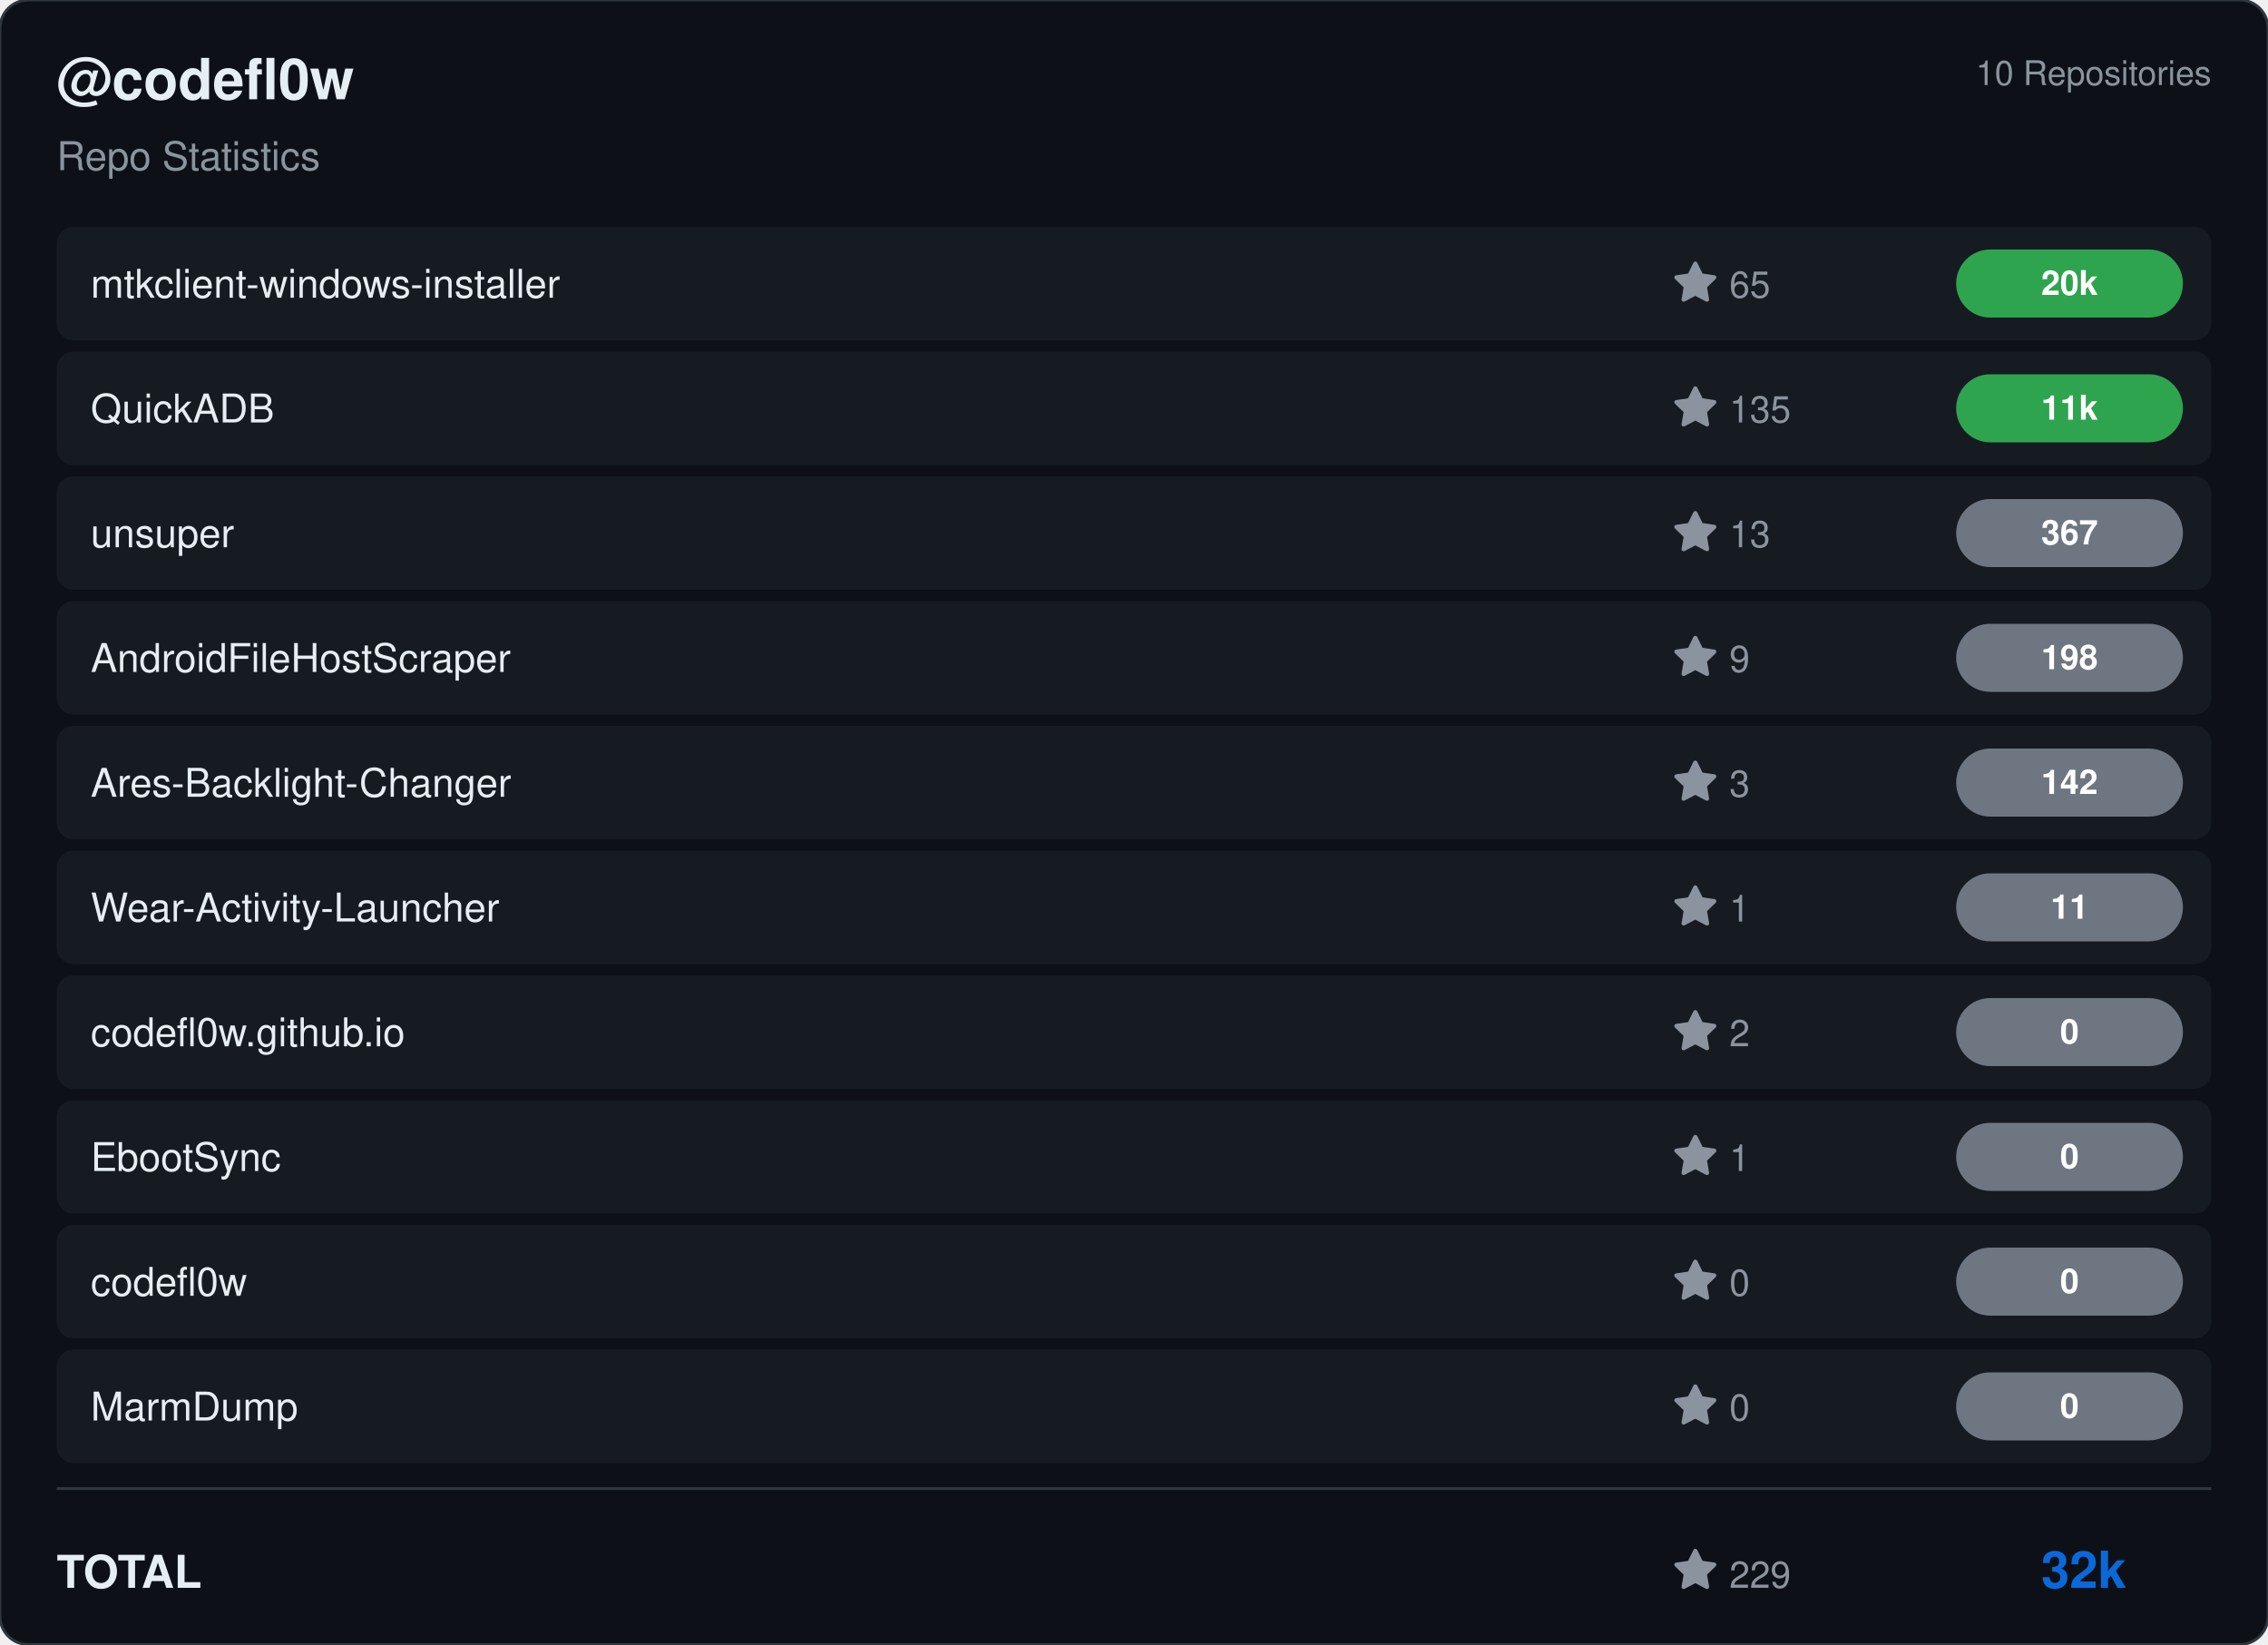
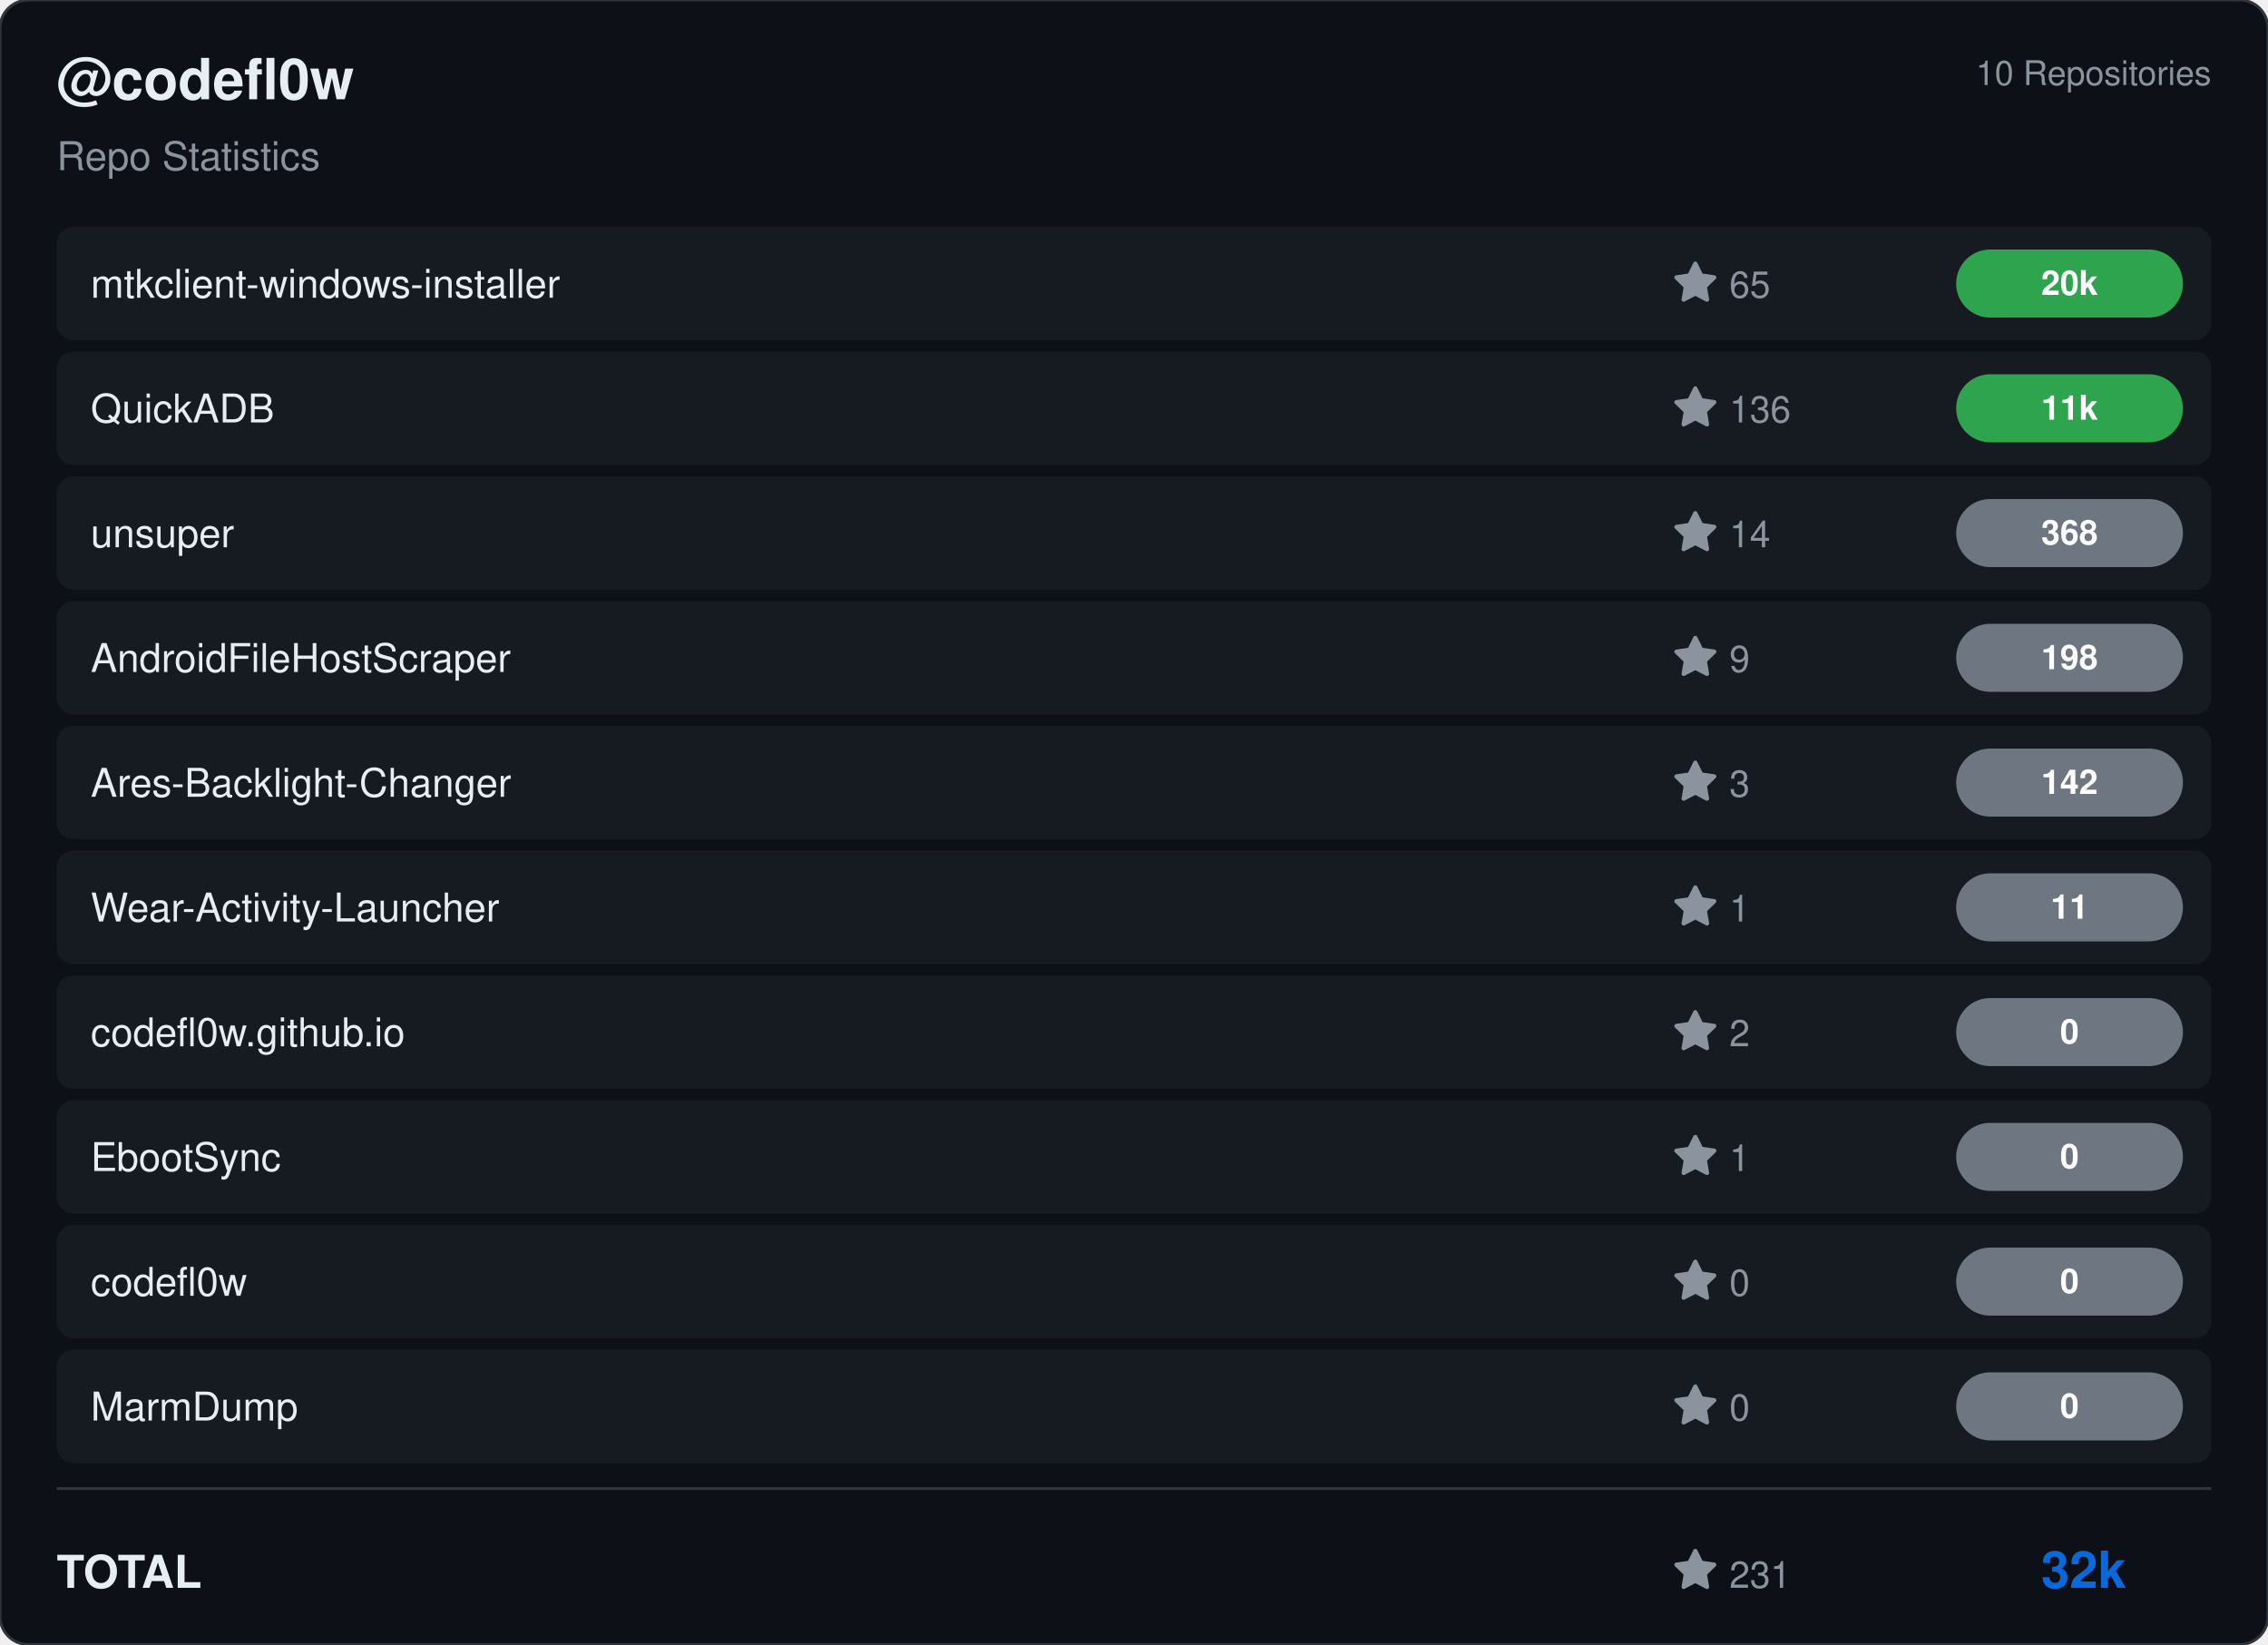
<svg xmlns="http://www.w3.org/2000/svg" viewBox="0 0 800 580" width="800" height="580">
  <rect width="800" height="580" rx="10" fill="#0d1117" stroke="#30363d" stroke-width="1" />
  <g transform="translate(20, 35)">
    <text fill="#e6edf3" font-size="20" font-family="Segoe UI, Helvetica, Arial, sans-serif" font-weight="600">@codefl0w</text>
    <text y="25" fill="#8b949e" font-size="14" font-family="Segoe UI, Helvetica, Arial, sans-serif">Repo Statistics</text>
  </g>
  <text x="780" y="30" fill="#8b949e" font-size="12" font-family="Segoe UI, Helvetica, Arial, sans-serif" text-anchor="end">10 Repositories</text>
  <rect x="20" y="80" width="760" height="40" rx="6" fill="#161b22" />
  <text x="32" y="105" fill="#e6edf3" font-size="14" font-family="Segoe UI, Helvetica, Arial, sans-serif" font-weight="500">mtkclient-windows-installer</text>
  <g transform="translate(590, 92)">
    <path d="M8 .25a.75.75 0 0 1 .673.418l1.882 3.815 4.21.612a.75.75 0 0 1 .416 1.279l-3.046 2.97.719 4.192a.751.751 0 0 1-1.088.791L8 12.347l-3.766 1.98a.75.75 0 0 1-1.088-.79l.72-4.194L.818 6.374a.75.75 0 0 1 .416-1.28l4.21-.611L7.327.668A.75.75 0 0 1 8 .25Z" fill="#8b949e" />
    <text x="20" y="13" fill="#8b949e" font-size="13" font-family="Segoe UI, Helvetica, Arial, sans-serif">65</text>
  </g>
  <rect x="690" y="88.0" width="80" height="24" rx="12" fill="#2ea44f" />
  <text x="730.0" y="104.0" fill="#ffffff" font-size="12" font-weight="bold" font-family="Segoe UI, Helvetica, Arial, sans-serif" text-anchor="middle">20k</text>
  <rect x="20" y="124" width="760" height="40" rx="6" fill="#161b22" />
  <text x="32" y="149" fill="#e6edf3" font-size="14" font-family="Segoe UI, Helvetica, Arial, sans-serif" font-weight="500">QuickADB</text>
  <g transform="translate(590, 136)">
    <path d="M8 .25a.75.75 0 0 1 .673.418l1.882 3.815 4.21.612a.75.75 0 0 1 .416 1.279l-3.046 2.97.719 4.192a.751.751 0 0 1-1.088.791L8 12.347l-3.766 1.98a.75.75 0 0 1-1.088-.79l.72-4.194L.818 6.374a.75.75 0 0 1 .416-1.28l4.21-.611L7.327.668A.75.75 0 0 1 8 .25Z" fill="#8b949e" />
-     <text x="20" y="13" fill="#8b949e" font-size="13" font-family="Segoe UI, Helvetica, Arial, sans-serif">135</text>
+     <text x="20" y="13" fill="#8b949e" font-size="13" font-family="Segoe UI, Helvetica, Arial, sans-serif">136</text>
  </g>
  <rect x="690" y="132.0" width="80" height="24" rx="12" fill="#2ea44f" />
  <text x="730.0" y="148.0" fill="#ffffff" font-size="12" font-weight="bold" font-family="Segoe UI, Helvetica, Arial, sans-serif" text-anchor="middle">11k</text>
  <rect x="20" y="168" width="760" height="40" rx="6" fill="#161b22" />
  <text x="32" y="193" fill="#e6edf3" font-size="14" font-family="Segoe UI, Helvetica, Arial, sans-serif" font-weight="500">unsuper</text>
  <g transform="translate(590, 180)">
    <path d="M8 .25a.75.75 0 0 1 .673.418l1.882 3.815 4.21.612a.75.75 0 0 1 .416 1.279l-3.046 2.97.719 4.192a.751.751 0 0 1-1.088.791L8 12.347l-3.766 1.98a.75.75 0 0 1-1.088-.79l.72-4.194L.818 6.374a.75.75 0 0 1 .416-1.28l4.21-.611L7.327.668A.75.75 0 0 1 8 .25Z" fill="#8b949e" />
-     <text x="20" y="13" fill="#8b949e" font-size="13" font-family="Segoe UI, Helvetica, Arial, sans-serif">13</text>
+     <text x="20" y="13" fill="#8b949e" font-size="13" font-family="Segoe UI, Helvetica, Arial, sans-serif">14</text>
  </g>
  <rect x="690" y="176.0" width="80" height="24" rx="12" fill="#6e7681" />
-   <text x="730.0" y="192.0" fill="#ffffff" font-size="12" font-weight="bold" font-family="Segoe UI, Helvetica, Arial, sans-serif" text-anchor="middle">367</text>
+   <text x="730.0" y="192.0" fill="#ffffff" font-size="12" font-weight="bold" font-family="Segoe UI, Helvetica, Arial, sans-serif" text-anchor="middle">368</text>
  <rect x="20" y="212" width="760" height="40" rx="6" fill="#161b22" />
  <text x="32" y="237" fill="#e6edf3" font-size="14" font-family="Segoe UI, Helvetica, Arial, sans-serif" font-weight="500">AndroidFileHostScraper</text>
  <g transform="translate(590, 224)">
    <path d="M8 .25a.75.75 0 0 1 .673.418l1.882 3.815 4.21.612a.75.75 0 0 1 .416 1.279l-3.046 2.97.719 4.192a.751.751 0 0 1-1.088.791L8 12.347l-3.766 1.98a.75.75 0 0 1-1.088-.79l.72-4.194L.818 6.374a.75.75 0 0 1 .416-1.28l4.21-.611L7.327.668A.75.75 0 0 1 8 .25Z" fill="#8b949e" />
    <text x="20" y="13" fill="#8b949e" font-size="13" font-family="Segoe UI, Helvetica, Arial, sans-serif">9</text>
  </g>
  <rect x="690" y="220.0" width="80" height="24" rx="12" fill="#6e7681" />
  <text x="730.0" y="236.0" fill="#ffffff" font-size="12" font-weight="bold" font-family="Segoe UI, Helvetica, Arial, sans-serif" text-anchor="middle">198</text>
  <rect x="20" y="256" width="760" height="40" rx="6" fill="#161b22" />
  <text x="32" y="281" fill="#e6edf3" font-size="14" font-family="Segoe UI, Helvetica, Arial, sans-serif" font-weight="500">Ares-Backlight-Changer</text>
  <g transform="translate(590, 268)">
    <path d="M8 .25a.75.75 0 0 1 .673.418l1.882 3.815 4.21.612a.75.75 0 0 1 .416 1.279l-3.046 2.97.719 4.192a.751.751 0 0 1-1.088.791L8 12.347l-3.766 1.98a.75.75 0 0 1-1.088-.79l.72-4.194L.818 6.374a.75.75 0 0 1 .416-1.28l4.21-.611L7.327.668A.75.75 0 0 1 8 .25Z" fill="#8b949e" />
    <text x="20" y="13" fill="#8b949e" font-size="13" font-family="Segoe UI, Helvetica, Arial, sans-serif">3</text>
  </g>
  <rect x="690" y="264.0" width="80" height="24" rx="12" fill="#6e7681" />
  <text x="730.0" y="280.0" fill="#ffffff" font-size="12" font-weight="bold" font-family="Segoe UI, Helvetica, Arial, sans-serif" text-anchor="middle">142</text>
  <rect x="20" y="300" width="760" height="40" rx="6" fill="#161b22" />
  <text x="32" y="325" fill="#e6edf3" font-size="14" font-family="Segoe UI, Helvetica, Arial, sans-serif" font-weight="500">Wear-Activity-Launcher</text>
  <g transform="translate(590, 312)">
    <path d="M8 .25a.75.75 0 0 1 .673.418l1.882 3.815 4.21.612a.75.75 0 0 1 .416 1.279l-3.046 2.97.719 4.192a.751.751 0 0 1-1.088.791L8 12.347l-3.766 1.98a.75.75 0 0 1-1.088-.79l.72-4.194L.818 6.374a.75.75 0 0 1 .416-1.28l4.21-.611L7.327.668A.75.75 0 0 1 8 .25Z" fill="#8b949e" />
    <text x="20" y="13" fill="#8b949e" font-size="13" font-family="Segoe UI, Helvetica, Arial, sans-serif">1</text>
  </g>
  <rect x="690" y="308.0" width="80" height="24" rx="12" fill="#6e7681" />
  <text x="730.0" y="324.0" fill="#ffffff" font-size="12" font-weight="bold" font-family="Segoe UI, Helvetica, Arial, sans-serif" text-anchor="middle">11</text>
  <rect x="20" y="344" width="760" height="40" rx="6" fill="#161b22" />
  <text x="32" y="369" fill="#e6edf3" font-size="14" font-family="Segoe UI, Helvetica, Arial, sans-serif" font-weight="500">codefl0w.github.io</text>
  <g transform="translate(590, 356)">
    <path d="M8 .25a.75.75 0 0 1 .673.418l1.882 3.815 4.21.612a.75.75 0 0 1 .416 1.279l-3.046 2.97.719 4.192a.751.751 0 0 1-1.088.791L8 12.347l-3.766 1.98a.75.75 0 0 1-1.088-.79l.72-4.194L.818 6.374a.75.75 0 0 1 .416-1.28l4.21-.611L7.327.668A.75.75 0 0 1 8 .25Z" fill="#8b949e" />
    <text x="20" y="13" fill="#8b949e" font-size="13" font-family="Segoe UI, Helvetica, Arial, sans-serif">2</text>
  </g>
  <rect x="690" y="352.0" width="80" height="24" rx="12" fill="#6e7681" />
  <text x="730.0" y="368.0" fill="#ffffff" font-size="12" font-weight="bold" font-family="Segoe UI, Helvetica, Arial, sans-serif" text-anchor="middle">0</text>
  <rect x="20" y="388" width="760" height="40" rx="6" fill="#161b22" />
  <text x="32" y="413" fill="#e6edf3" font-size="14" font-family="Segoe UI, Helvetica, Arial, sans-serif" font-weight="500">EbootSync</text>
  <g transform="translate(590, 400)">
    <path d="M8 .25a.75.75 0 0 1 .673.418l1.882 3.815 4.21.612a.75.75 0 0 1 .416 1.279l-3.046 2.97.719 4.192a.751.751 0 0 1-1.088.791L8 12.347l-3.766 1.98a.75.75 0 0 1-1.088-.79l.72-4.194L.818 6.374a.75.75 0 0 1 .416-1.28l4.21-.611L7.327.668A.75.75 0 0 1 8 .25Z" fill="#8b949e" />
    <text x="20" y="13" fill="#8b949e" font-size="13" font-family="Segoe UI, Helvetica, Arial, sans-serif">1</text>
  </g>
  <rect x="690" y="396.0" width="80" height="24" rx="12" fill="#6e7681" />
  <text x="730.0" y="412.0" fill="#ffffff" font-size="12" font-weight="bold" font-family="Segoe UI, Helvetica, Arial, sans-serif" text-anchor="middle">0</text>
  <rect x="20" y="432" width="760" height="40" rx="6" fill="#161b22" />
  <text x="32" y="457" fill="#e6edf3" font-size="14" font-family="Segoe UI, Helvetica, Arial, sans-serif" font-weight="500">codefl0w</text>
  <g transform="translate(590, 444)">
    <path d="M8 .25a.75.75 0 0 1 .673.418l1.882 3.815 4.21.612a.75.75 0 0 1 .416 1.279l-3.046 2.97.719 4.192a.751.751 0 0 1-1.088.791L8 12.347l-3.766 1.98a.75.75 0 0 1-1.088-.79l.72-4.194L.818 6.374a.75.75 0 0 1 .416-1.28l4.21-.611L7.327.668A.75.75 0 0 1 8 .25Z" fill="#8b949e" />
    <text x="20" y="13" fill="#8b949e" font-size="13" font-family="Segoe UI, Helvetica, Arial, sans-serif">0</text>
  </g>
  <rect x="690" y="440.0" width="80" height="24" rx="12" fill="#6e7681" />
  <text x="730.0" y="456.0" fill="#ffffff" font-size="12" font-weight="bold" font-family="Segoe UI, Helvetica, Arial, sans-serif" text-anchor="middle">0</text>
  <rect x="20" y="476" width="760" height="40" rx="6" fill="#161b22" />
  <text x="32" y="501" fill="#e6edf3" font-size="14" font-family="Segoe UI, Helvetica, Arial, sans-serif" font-weight="500">MarmDump</text>
  <g transform="translate(590, 488)">
    <path d="M8 .25a.75.75 0 0 1 .673.418l1.882 3.815 4.21.612a.75.75 0 0 1 .416 1.279l-3.046 2.97.719 4.192a.751.751 0 0 1-1.088.791L8 12.347l-3.766 1.98a.75.75 0 0 1-1.088-.79l.72-4.194L.818 6.374a.75.75 0 0 1 .416-1.28l4.21-.611L7.327.668A.75.75 0 0 1 8 .25Z" fill="#8b949e" />
    <text x="20" y="13" fill="#8b949e" font-size="13" font-family="Segoe UI, Helvetica, Arial, sans-serif">0</text>
  </g>
  <rect x="690" y="484.0" width="80" height="24" rx="12" fill="#6e7681" />
  <text x="730.0" y="500.0" fill="#ffffff" font-size="12" font-weight="bold" font-family="Segoe UI, Helvetica, Arial, sans-serif" text-anchor="middle">0</text>
  <line x1="20" y1="525" x2="780" y2="525" stroke="#30363d" />
  <text x="20" y="560" fill="#e6edf3" font-size="16" font-family="Segoe UI, Helvetica, Arial, sans-serif" font-weight="600">TOTAL</text>
  <g transform="translate(590, 546)">
    <path d="M8 .25a.75.75 0 0 1 .673.418l1.882 3.815 4.21.612a.75.75 0 0 1 .416 1.279l-3.046 2.97.719 4.192a.751.751 0 0 1-1.088.791L8 12.347l-3.766 1.98a.75.75 0 0 1-1.088-.79l.72-4.194L.818 6.374a.75.75 0 0 1 .416-1.28l4.21-.611L7.327.668A.75.75 0 0 1 8 .25Z" fill="#8b949e" />
-     <text x="20" y="14" fill="#8b949e" font-size="13" font-family="Segoe UI, Helvetica, Arial, sans-serif">229</text>
+     <text x="20" y="14" fill="#8b949e" font-size="13" font-family="Segoe UI, Helvetica, Arial, sans-serif">231</text>
  </g>
  <text x="750" y="560" fill="#0969da" font-size="18" font-family="Segoe UI, Helvetica, Arial, sans-serif" font-weight="bold" text-anchor="end">32k</text>
</svg>
